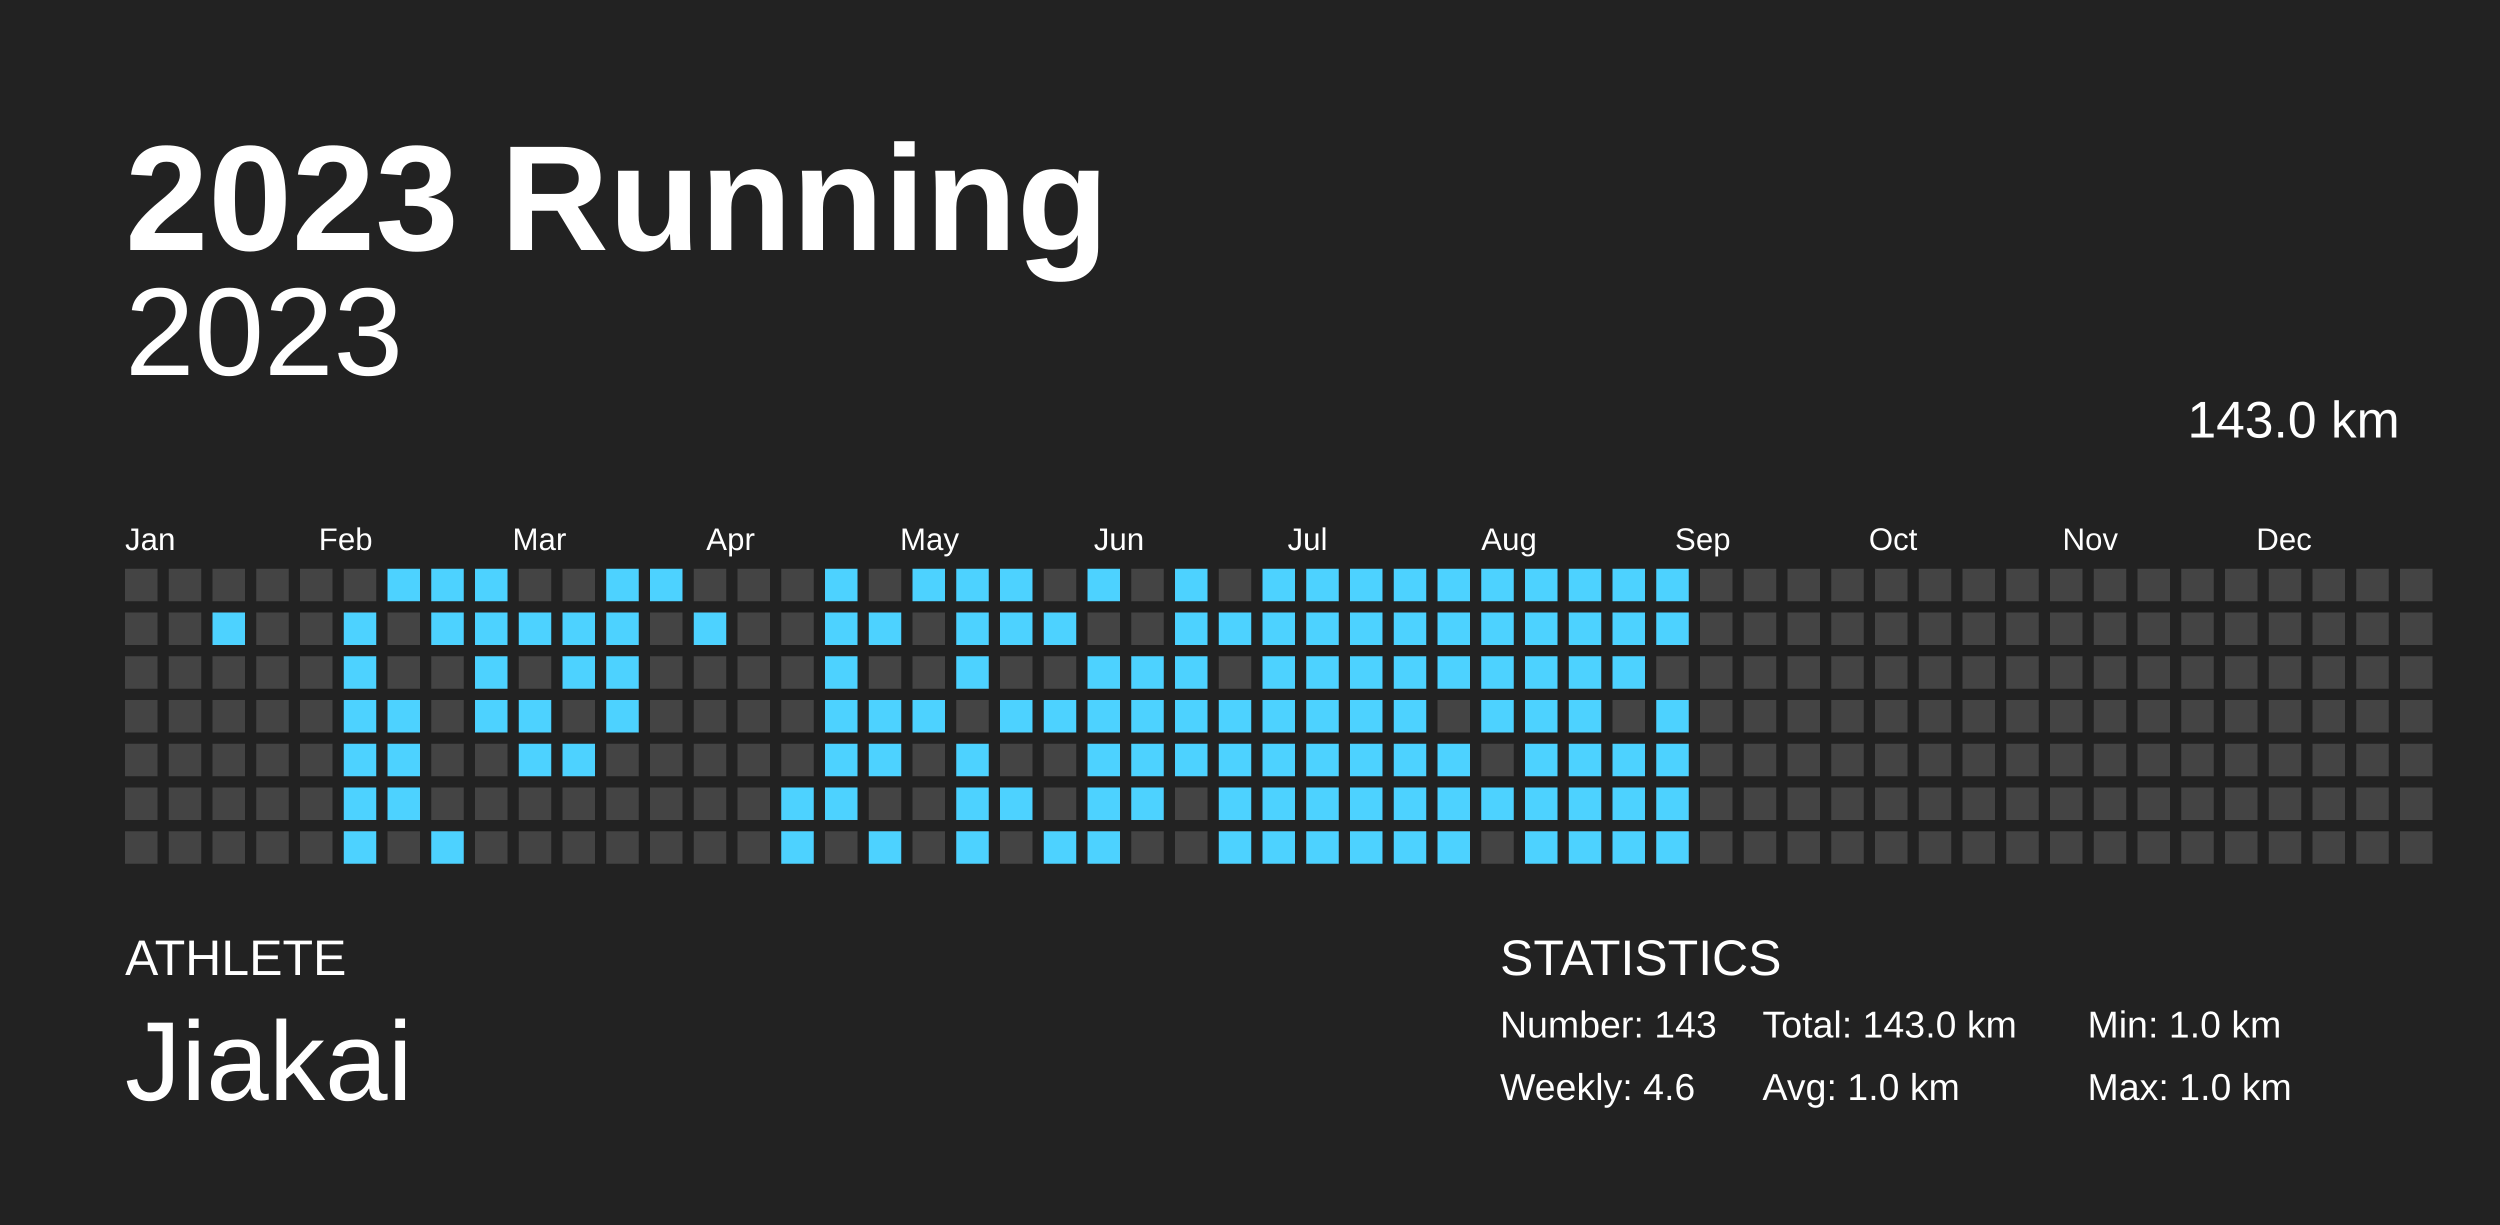
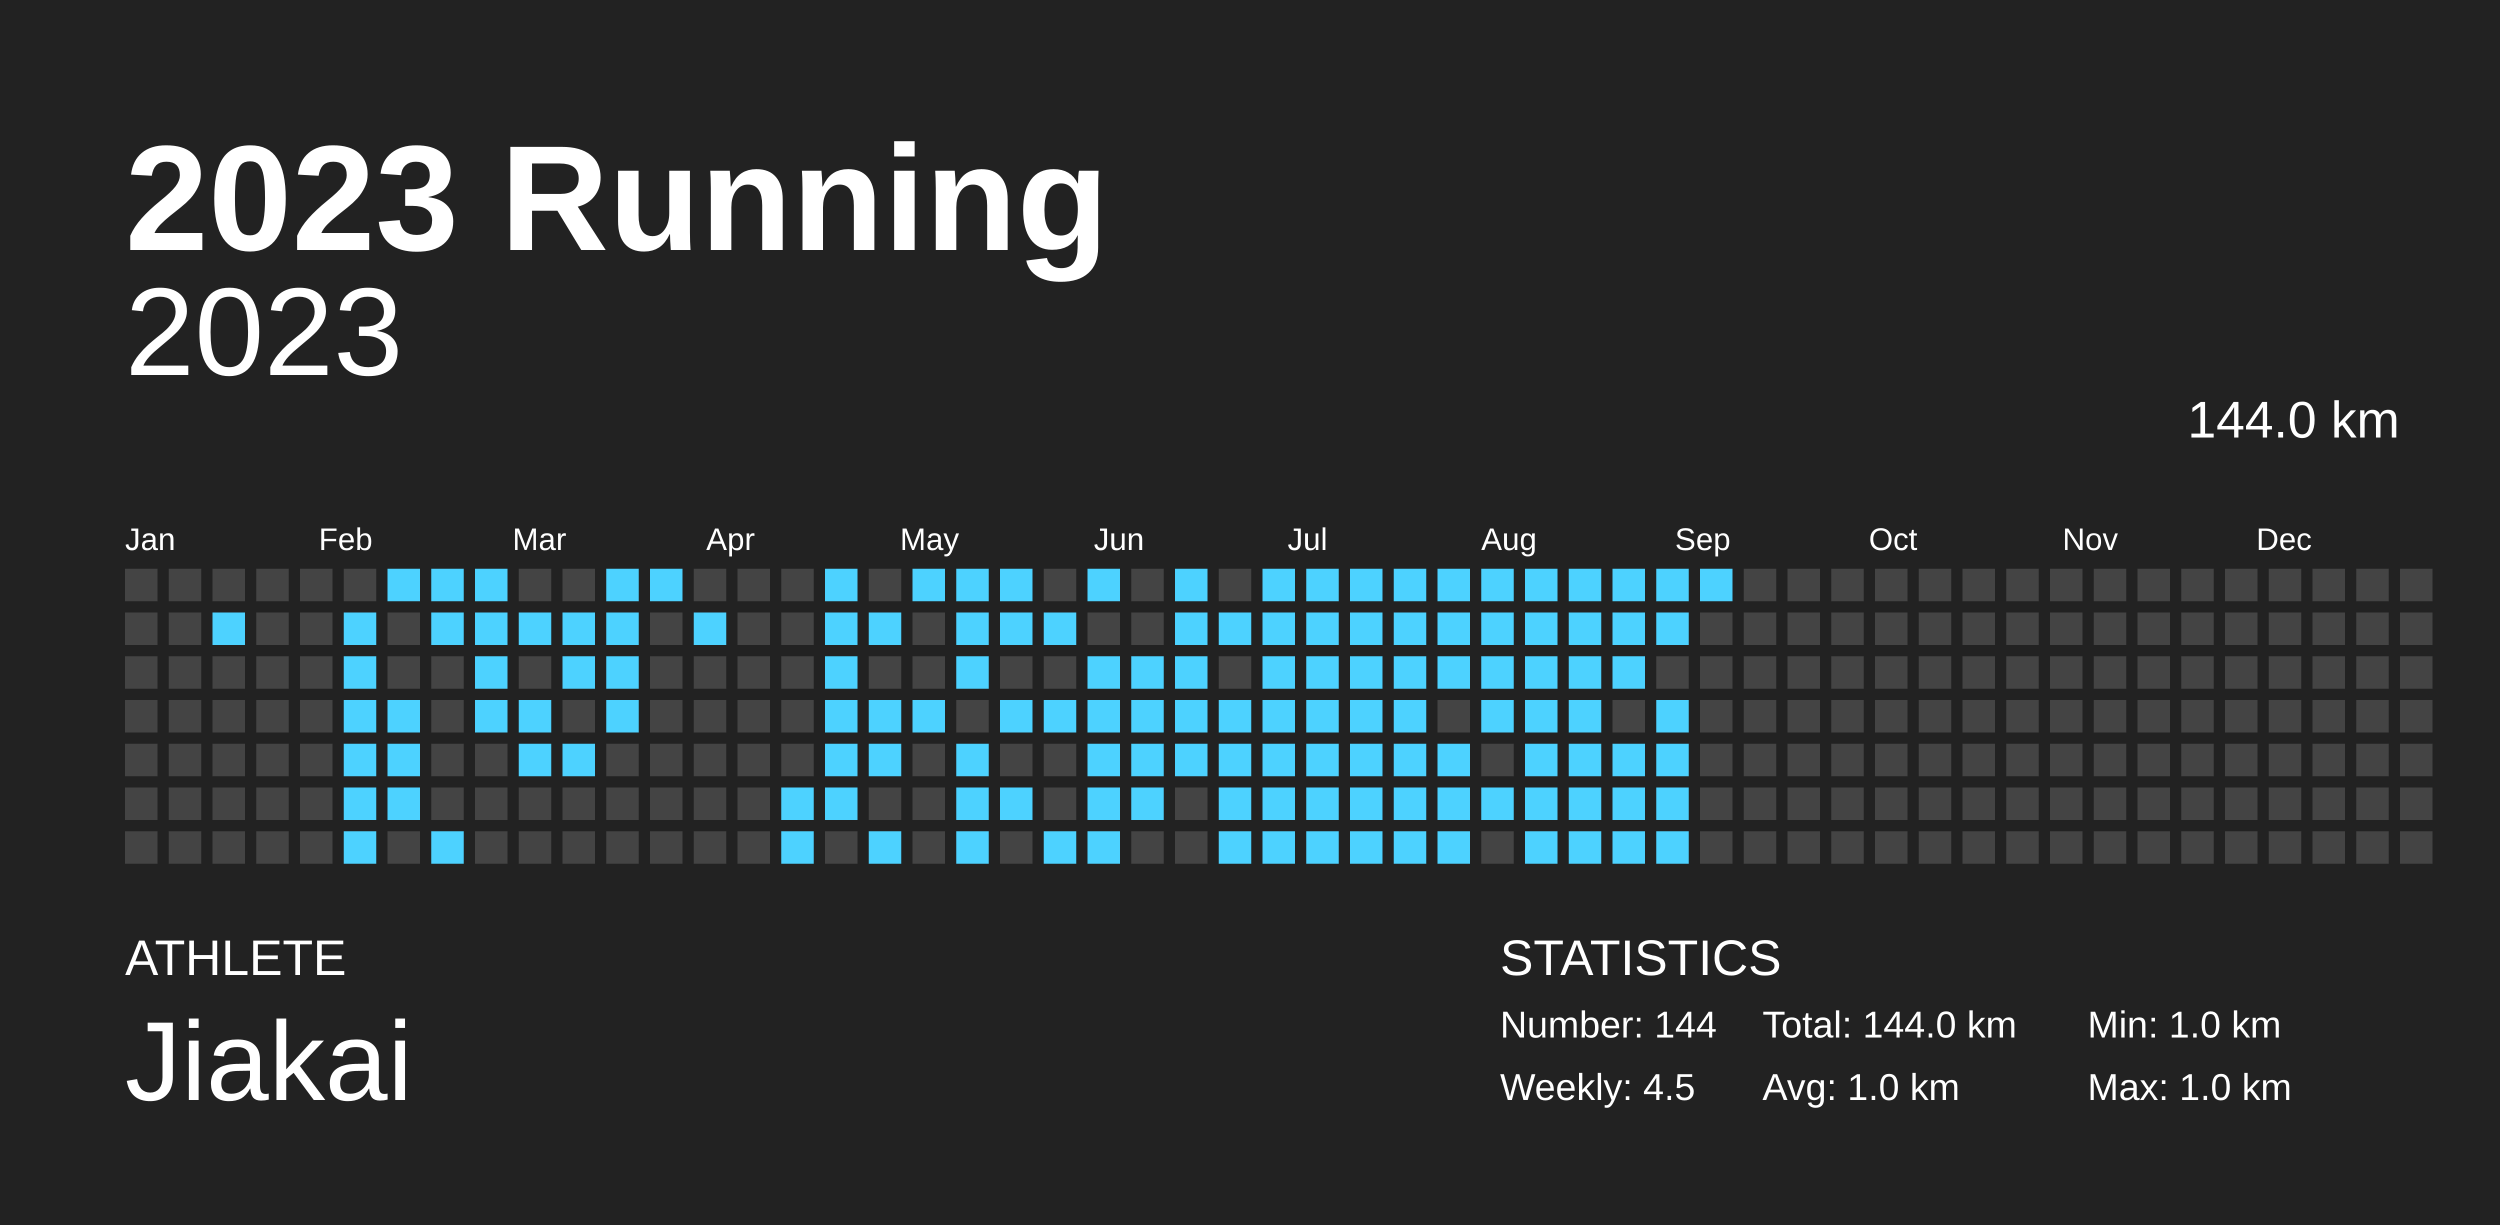
<svg xmlns="http://www.w3.org/2000/svg" baseProfile="full" height="98mm" version="1.1" viewBox="0,0,200,98" width="200mm">
  <defs />
  <rect fill="#222222" height="98" width="200" x="0" y="0" />
  <text fill="#FFFFFF" style="font-size:12px; font-family:Arial; font-weight:bold;" x="10" y="20">2023 Running</text>
  <text fill="#FFFFFF" style="font-size:4px; font-family:Arial" x="10" y="78">ATHLETE</text>
  <text fill="#FFFFFF" style="font-size:9px; font-family:Arial" x="10" y="88">Jiakai</text>
  <text fill="#FFFFFF" style="font-size:4px; font-family:Arial" x="120" y="78">STATISTICS</text>
-   <text fill="#FFFFFF" style="font-size:3px; font-family:Arial" x="120" y="83">Number: 143</text>
-   <text fill="#FFFFFF" style="font-size:3px; font-family:Arial" x="120" y="88">Weekly: 4.6</text>
-   <text fill="#FFFFFF" style="font-size:3px; font-family:Arial" x="141" y="83">Total: 143.0 km</text>
+   <text fill="#FFFFFF" style="font-size:3px; font-family:Arial" x="120" y="83">Number: 144</text>
+   <text fill="#FFFFFF" style="font-size:3px; font-family:Arial" x="120" y="88">Weekly: 4.5</text>
+   <text fill="#FFFFFF" style="font-size:3px; font-family:Arial" x="141" y="83">Total: 144.0 km</text>
  <text fill="#FFFFFF" style="font-size:3px; font-family:Arial" x="141" y="88">Avg: 1.0 km</text>
  <text fill="#FFFFFF" style="font-size:3px; font-family:Arial" x="167" y="83">Min: 1.0 km</text>
  <text fill="#FFFFFF" style="font-size:3px; font-family:Arial" x="167" y="88">Max: 1.0 km</text>
  <text alignment-baseline="hanging" fill="#FFFFFF" style="font-size:10.0px; font-family:Arial;" x="10" y="30">2023</text>
-   <text alignment-baseline="hanging" fill="#FFFFFF" style="font-size:4.125px; font-family:Arial;" x="175" y="35">143.0 km</text>
+   <text alignment-baseline="hanging" fill="#FFFFFF" style="font-size:4.125px; font-family:Arial;" x="175" y="35">144.0 km</text>
  <text fill="#FFFFFF" style="font-size:2.5px; font-family:Arial" x="10.0" y="44">Jan</text>
  <text fill="#FFFFFF" style="font-size:2.5px; font-family:Arial" x="25.5" y="44">Feb</text>
  <text fill="#FFFFFF" style="font-size:2.5px; font-family:Arial" x="41.0" y="44">Mar</text>
  <text fill="#FFFFFF" style="font-size:2.5px; font-family:Arial" x="56.5" y="44">Apr</text>
  <text fill="#FFFFFF" style="font-size:2.5px; font-family:Arial" x="72.0" y="44">May</text>
  <text fill="#FFFFFF" style="font-size:2.5px; font-family:Arial" x="87.5" y="44">Jun</text>
  <text fill="#FFFFFF" style="font-size:2.5px; font-family:Arial" x="103.0" y="44">Jul</text>
  <text fill="#FFFFFF" style="font-size:2.5px; font-family:Arial" x="118.5" y="44">Aug</text>
  <text fill="#FFFFFF" style="font-size:2.5px; font-family:Arial" x="134.0" y="44">Sep</text>
  <text fill="#FFFFFF" style="font-size:2.5px; font-family:Arial" x="149.5" y="44">Oct</text>
  <text fill="#FFFFFF" style="font-size:2.5px; font-family:Arial" x="165.0" y="44">Nov</text>
  <text fill="#FFFFFF" style="font-size:2.5px; font-family:Arial" x="180.5" y="44">Dec</text>
  <rect fill="#444444" height="2.6" width="2.6" x="10.0" y="45.5" />
  <rect fill="#444444" height="2.6" width="2.6" x="10.0" y="49.0" />
  <rect fill="#444444" height="2.6" width="2.6" x="10.0" y="52.5" />
  <rect fill="#444444" height="2.6" width="2.6" x="10.0" y="56.0" />
  <rect fill="#444444" height="2.6" width="2.6" x="10.0" y="59.5" />
  <rect fill="#444444" height="2.6" width="2.6" x="10.0" y="63.0" />
  <rect fill="#444444" height="2.6" width="2.6" x="10.0" y="66.5" />
  <rect fill="#444444" height="2.6" width="2.6" x="13.5" y="45.5" />
  <rect fill="#444444" height="2.6" width="2.6" x="13.5" y="49.0" />
  <rect fill="#444444" height="2.6" width="2.6" x="13.5" y="52.5" />
  <rect fill="#444444" height="2.6" width="2.6" x="13.5" y="56.0" />
  <rect fill="#444444" height="2.6" width="2.6" x="13.5" y="59.5" />
  <rect fill="#444444" height="2.6" width="2.6" x="13.5" y="63.0" />
  <rect fill="#444444" height="2.6" width="2.6" x="13.5" y="66.5" />
  <rect fill="#444444" height="2.6" width="2.6" x="17.0" y="45.5" />
  <rect fill="#4dd2ff" height="2.6" width="2.6" x="17.0" y="49.0" />
  <rect fill="#444444" height="2.6" width="2.6" x="17.0" y="52.5" />
  <rect fill="#444444" height="2.6" width="2.6" x="17.0" y="56.0" />
  <rect fill="#444444" height="2.6" width="2.6" x="17.0" y="59.5" />
  <rect fill="#444444" height="2.6" width="2.6" x="17.0" y="63.0" />
  <rect fill="#444444" height="2.6" width="2.6" x="17.0" y="66.5" />
  <rect fill="#444444" height="2.6" width="2.6" x="20.5" y="45.5" />
  <rect fill="#444444" height="2.6" width="2.6" x="20.5" y="49.0" />
  <rect fill="#444444" height="2.6" width="2.6" x="20.5" y="52.5" />
  <rect fill="#444444" height="2.6" width="2.6" x="20.5" y="56.0" />
  <rect fill="#444444" height="2.6" width="2.6" x="20.5" y="59.5" />
  <rect fill="#444444" height="2.6" width="2.6" x="20.5" y="63.0" />
  <rect fill="#444444" height="2.6" width="2.6" x="20.5" y="66.5" />
  <rect fill="#444444" height="2.6" width="2.6" x="24.0" y="45.5" />
  <rect fill="#444444" height="2.6" width="2.6" x="24.0" y="49.0" />
  <rect fill="#444444" height="2.6" width="2.6" x="24.0" y="52.5" />
  <rect fill="#444444" height="2.6" width="2.6" x="24.0" y="56.0" />
  <rect fill="#444444" height="2.6" width="2.6" x="24.0" y="59.5" />
  <rect fill="#444444" height="2.6" width="2.6" x="24.0" y="63.0" />
  <rect fill="#444444" height="2.6" width="2.6" x="24.0" y="66.5" />
  <rect fill="#444444" height="2.6" width="2.6" x="27.5" y="45.5" />
  <rect fill="#4dd2ff" height="2.6" width="2.6" x="27.5" y="49.0" />
  <rect fill="#4dd2ff" height="2.6" width="2.6" x="27.5" y="52.5" />
  <rect fill="#4dd2ff" height="2.6" width="2.6" x="27.5" y="56.0" />
  <rect fill="#4dd2ff" height="2.6" width="2.6" x="27.5" y="59.5" />
  <rect fill="#4dd2ff" height="2.6" width="2.6" x="27.5" y="63.0" />
  <rect fill="#4dd2ff" height="2.6" width="2.6" x="27.5" y="66.5" />
  <rect fill="#4dd2ff" height="2.6" width="2.6" x="31.0" y="45.5" />
  <rect fill="#444444" height="2.6" width="2.6" x="31.0" y="49.0" />
  <rect fill="#444444" height="2.6" width="2.6" x="31.0" y="52.5" />
  <rect fill="#4dd2ff" height="2.6" width="2.6" x="31.0" y="56.0" />
  <rect fill="#4dd2ff" height="2.6" width="2.6" x="31.0" y="59.5" />
  <rect fill="#4dd2ff" height="2.6" width="2.6" x="31.0" y="63.0" />
  <rect fill="#444444" height="2.6" width="2.6" x="31.0" y="66.5" />
  <rect fill="#4dd2ff" height="2.6" width="2.6" x="34.5" y="45.5" />
  <rect fill="#4dd2ff" height="2.6" width="2.6" x="34.5" y="49.0" />
  <rect fill="#444444" height="2.6" width="2.6" x="34.5" y="52.5" />
  <rect fill="#444444" height="2.6" width="2.6" x="34.5" y="56.0" />
  <rect fill="#444444" height="2.6" width="2.6" x="34.5" y="59.5" />
  <rect fill="#444444" height="2.6" width="2.6" x="34.5" y="63.0" />
  <rect fill="#4dd2ff" height="2.6" width="2.6" x="34.5" y="66.5" />
  <rect fill="#4dd2ff" height="2.6" width="2.6" x="38.0" y="45.5" />
  <rect fill="#4dd2ff" height="2.6" width="2.6" x="38.0" y="49.0" />
  <rect fill="#4dd2ff" height="2.6" width="2.6" x="38.0" y="52.5" />
  <rect fill="#4dd2ff" height="2.6" width="2.6" x="38.0" y="56.0" />
  <rect fill="#444444" height="2.6" width="2.6" x="38.0" y="59.5" />
  <rect fill="#444444" height="2.6" width="2.6" x="38.0" y="63.0" />
  <rect fill="#444444" height="2.6" width="2.6" x="38.0" y="66.5" />
  <rect fill="#444444" height="2.6" width="2.6" x="41.5" y="45.5" />
  <rect fill="#4dd2ff" height="2.6" width="2.6" x="41.5" y="49.0" />
  <rect fill="#444444" height="2.6" width="2.6" x="41.5" y="52.5" />
  <rect fill="#4dd2ff" height="2.6" width="2.6" x="41.5" y="56.0" />
  <rect fill="#4dd2ff" height="2.6" width="2.6" x="41.5" y="59.5" />
  <rect fill="#444444" height="2.6" width="2.6" x="41.5" y="63.0" />
  <rect fill="#444444" height="2.6" width="2.6" x="41.5" y="66.5" />
  <rect fill="#444444" height="2.6" width="2.6" x="45.0" y="45.5" />
  <rect fill="#4dd2ff" height="2.6" width="2.6" x="45.0" y="49.0" />
  <rect fill="#4dd2ff" height="2.6" width="2.6" x="45.0" y="52.5" />
  <rect fill="#444444" height="2.6" width="2.6" x="45.0" y="56.0" />
  <rect fill="#4dd2ff" height="2.6" width="2.6" x="45.0" y="59.5" />
  <rect fill="#444444" height="2.6" width="2.6" x="45.0" y="63.0" />
  <rect fill="#444444" height="2.6" width="2.6" x="45.0" y="66.5" />
  <rect fill="#4dd2ff" height="2.6" width="2.6" x="48.5" y="45.5" />
  <rect fill="#4dd2ff" height="2.6" width="2.6" x="48.5" y="49.0" />
  <rect fill="#4dd2ff" height="2.6" width="2.6" x="48.5" y="52.5" />
  <rect fill="#4dd2ff" height="2.6" width="2.6" x="48.5" y="56.0" />
  <rect fill="#444444" height="2.6" width="2.6" x="48.5" y="59.5" />
  <rect fill="#444444" height="2.6" width="2.6" x="48.5" y="63.0" />
  <rect fill="#444444" height="2.6" width="2.6" x="48.5" y="66.5" />
  <rect fill="#4dd2ff" height="2.6" width="2.6" x="52.0" y="45.5" />
  <rect fill="#444444" height="2.6" width="2.6" x="52.0" y="49.0" />
  <rect fill="#444444" height="2.6" width="2.6" x="52.0" y="52.5" />
  <rect fill="#444444" height="2.6" width="2.6" x="52.0" y="56.0" />
  <rect fill="#444444" height="2.6" width="2.6" x="52.0" y="59.5" />
  <rect fill="#444444" height="2.6" width="2.6" x="52.0" y="63.0" />
  <rect fill="#444444" height="2.6" width="2.6" x="52.0" y="66.5" />
  <rect fill="#444444" height="2.6" width="2.6" x="55.5" y="45.5" />
  <rect fill="#4dd2ff" height="2.6" width="2.6" x="55.5" y="49.0" />
  <rect fill="#444444" height="2.6" width="2.6" x="55.5" y="52.5" />
  <rect fill="#444444" height="2.6" width="2.6" x="55.5" y="56.0" />
  <rect fill="#444444" height="2.6" width="2.6" x="55.5" y="59.5" />
  <rect fill="#444444" height="2.6" width="2.6" x="55.5" y="63.0" />
  <rect fill="#444444" height="2.6" width="2.6" x="55.5" y="66.5" />
  <rect fill="#444444" height="2.6" width="2.6" x="59.0" y="45.5" />
  <rect fill="#444444" height="2.6" width="2.6" x="59.0" y="49.0" />
  <rect fill="#444444" height="2.6" width="2.6" x="59.0" y="52.5" />
  <rect fill="#444444" height="2.6" width="2.6" x="59.0" y="56.0" />
  <rect fill="#444444" height="2.6" width="2.6" x="59.0" y="59.5" />
  <rect fill="#444444" height="2.6" width="2.6" x="59.0" y="63.0" />
  <rect fill="#444444" height="2.6" width="2.6" x="59.0" y="66.5" />
  <rect fill="#444444" height="2.6" width="2.6" x="62.5" y="45.5" />
  <rect fill="#444444" height="2.6" width="2.6" x="62.5" y="49.0" />
  <rect fill="#444444" height="2.6" width="2.6" x="62.5" y="52.5" />
  <rect fill="#444444" height="2.6" width="2.6" x="62.5" y="56.0" />
  <rect fill="#444444" height="2.6" width="2.6" x="62.5" y="59.5" />
  <rect fill="#4dd2ff" height="2.6" width="2.6" x="62.5" y="63.0" />
  <rect fill="#4dd2ff" height="2.6" width="2.6" x="62.5" y="66.5" />
  <rect fill="#4dd2ff" height="2.6" width="2.6" x="66.0" y="45.5" />
  <rect fill="#4dd2ff" height="2.6" width="2.6" x="66.0" y="49.0" />
  <rect fill="#4dd2ff" height="2.6" width="2.6" x="66.0" y="52.5" />
  <rect fill="#4dd2ff" height="2.6" width="2.6" x="66.0" y="56.0" />
  <rect fill="#4dd2ff" height="2.6" width="2.6" x="66.0" y="59.5" />
  <rect fill="#4dd2ff" height="2.6" width="2.6" x="66.0" y="63.0" />
  <rect fill="#444444" height="2.6" width="2.6" x="66.0" y="66.5" />
  <rect fill="#444444" height="2.6" width="2.6" x="69.5" y="45.5" />
  <rect fill="#4dd2ff" height="2.6" width="2.6" x="69.5" y="49.0" />
  <rect fill="#444444" height="2.6" width="2.6" x="69.5" y="52.5" />
  <rect fill="#4dd2ff" height="2.6" width="2.6" x="69.5" y="56.0" />
  <rect fill="#4dd2ff" height="2.6" width="2.6" x="69.5" y="59.5" />
  <rect fill="#444444" height="2.6" width="2.6" x="69.5" y="63.0" />
  <rect fill="#4dd2ff" height="2.6" width="2.6" x="69.5" y="66.5" />
  <rect fill="#4dd2ff" height="2.6" width="2.6" x="73.0" y="45.5" />
  <rect fill="#444444" height="2.6" width="2.6" x="73.0" y="49.0" />
  <rect fill="#444444" height="2.6" width="2.6" x="73.0" y="52.5" />
  <rect fill="#4dd2ff" height="2.6" width="2.6" x="73.0" y="56.0" />
  <rect fill="#444444" height="2.6" width="2.6" x="73.0" y="59.5" />
  <rect fill="#444444" height="2.6" width="2.6" x="73.0" y="63.0" />
  <rect fill="#444444" height="2.6" width="2.6" x="73.0" y="66.5" />
  <rect fill="#4dd2ff" height="2.6" width="2.6" x="76.5" y="45.5" />
  <rect fill="#4dd2ff" height="2.6" width="2.6" x="76.5" y="49.0" />
  <rect fill="#4dd2ff" height="2.6" width="2.6" x="76.5" y="52.5" />
  <rect fill="#444444" height="2.6" width="2.6" x="76.5" y="56.0" />
  <rect fill="#4dd2ff" height="2.6" width="2.6" x="76.5" y="59.5" />
  <rect fill="#4dd2ff" height="2.6" width="2.6" x="76.5" y="63.0" />
  <rect fill="#4dd2ff" height="2.6" width="2.6" x="76.5" y="66.5" />
  <rect fill="#4dd2ff" height="2.6" width="2.6" x="80.0" y="45.5" />
  <rect fill="#4dd2ff" height="2.6" width="2.6" x="80.0" y="49.0" />
  <rect fill="#444444" height="2.6" width="2.6" x="80.0" y="52.5" />
  <rect fill="#4dd2ff" height="2.6" width="2.6" x="80.0" y="56.0" />
  <rect fill="#444444" height="2.6" width="2.6" x="80.0" y="59.5" />
  <rect fill="#4dd2ff" height="2.6" width="2.6" x="80.0" y="63.0" />
  <rect fill="#444444" height="2.6" width="2.6" x="80.0" y="66.5" />
  <rect fill="#444444" height="2.6" width="2.6" x="83.5" y="45.5" />
  <rect fill="#4dd2ff" height="2.6" width="2.6" x="83.5" y="49.0" />
  <rect fill="#444444" height="2.6" width="2.6" x="83.5" y="52.5" />
  <rect fill="#4dd2ff" height="2.6" width="2.6" x="83.5" y="56.0" />
  <rect fill="#444444" height="2.6" width="2.6" x="83.5" y="59.5" />
  <rect fill="#444444" height="2.6" width="2.6" x="83.5" y="63.0" />
  <rect fill="#4dd2ff" height="2.6" width="2.6" x="83.5" y="66.5" />
  <rect fill="#4dd2ff" height="2.6" width="2.6" x="87.0" y="45.5" />
  <rect fill="#444444" height="2.6" width="2.6" x="87.0" y="49.0" />
  <rect fill="#4dd2ff" height="2.6" width="2.6" x="87.0" y="52.5" />
  <rect fill="#4dd2ff" height="2.6" width="2.6" x="87.0" y="56.0" />
  <rect fill="#4dd2ff" height="2.6" width="2.6" x="87.0" y="59.5" />
  <rect fill="#4dd2ff" height="2.6" width="2.6" x="87.0" y="63.0" />
  <rect fill="#4dd2ff" height="2.6" width="2.6" x="87.0" y="66.5" />
  <rect fill="#444444" height="2.6" width="2.6" x="90.5" y="45.5" />
  <rect fill="#444444" height="2.6" width="2.6" x="90.5" y="49.0" />
  <rect fill="#4dd2ff" height="2.6" width="2.6" x="90.5" y="52.5" />
  <rect fill="#4dd2ff" height="2.6" width="2.6" x="90.5" y="56.0" />
  <rect fill="#4dd2ff" height="2.6" width="2.6" x="90.5" y="59.5" />
  <rect fill="#4dd2ff" height="2.6" width="2.6" x="90.5" y="63.0" />
  <rect fill="#444444" height="2.6" width="2.6" x="90.5" y="66.5" />
  <rect fill="#4dd2ff" height="2.6" width="2.6" x="94.0" y="45.5" />
  <rect fill="#4dd2ff" height="2.6" width="2.6" x="94.0" y="49.0" />
  <rect fill="#4dd2ff" height="2.6" width="2.6" x="94.0" y="52.5" />
  <rect fill="#4dd2ff" height="2.6" width="2.6" x="94.0" y="56.0" />
  <rect fill="#4dd2ff" height="2.6" width="2.6" x="94.0" y="59.5" />
  <rect fill="#444444" height="2.6" width="2.6" x="94.0" y="63.0" />
  <rect fill="#444444" height="2.6" width="2.6" x="94.0" y="66.5" />
  <rect fill="#444444" height="2.6" width="2.6" x="97.5" y="45.5" />
  <rect fill="#4dd2ff" height="2.6" width="2.6" x="97.5" y="49.0" />
  <rect fill="#444444" height="2.6" width="2.6" x="97.5" y="52.5" />
  <rect fill="#4dd2ff" height="2.6" width="2.6" x="97.5" y="56.0" />
  <rect fill="#4dd2ff" height="2.6" width="2.6" x="97.5" y="59.5" />
  <rect fill="#4dd2ff" height="2.6" width="2.6" x="97.5" y="63.0" />
  <rect fill="#4dd2ff" height="2.6" width="2.6" x="97.5" y="66.5" />
  <rect fill="#4dd2ff" height="2.6" width="2.6" x="101.0" y="45.5" />
  <rect fill="#4dd2ff" height="2.6" width="2.6" x="101.0" y="49.0" />
  <rect fill="#4dd2ff" height="2.6" width="2.6" x="101.0" y="52.5" />
  <rect fill="#4dd2ff" height="2.6" width="2.6" x="101.0" y="56.0" />
  <rect fill="#4dd2ff" height="2.6" width="2.6" x="101.0" y="59.5" />
  <rect fill="#4dd2ff" height="2.6" width="2.6" x="101.0" y="63.0" />
  <rect fill="#4dd2ff" height="2.6" width="2.6" x="101.0" y="66.5" />
  <rect fill="#4dd2ff" height="2.6" width="2.6" x="104.5" y="45.5" />
  <rect fill="#4dd2ff" height="2.6" width="2.6" x="104.5" y="49.0" />
  <rect fill="#4dd2ff" height="2.6" width="2.6" x="104.5" y="52.5" />
  <rect fill="#4dd2ff" height="2.6" width="2.6" x="104.5" y="56.0" />
  <rect fill="#4dd2ff" height="2.6" width="2.6" x="104.5" y="59.5" />
  <rect fill="#4dd2ff" height="2.6" width="2.6" x="104.5" y="63.0" />
  <rect fill="#4dd2ff" height="2.6" width="2.6" x="104.5" y="66.5" />
  <rect fill="#4dd2ff" height="2.6" width="2.6" x="108.0" y="45.5" />
  <rect fill="#4dd2ff" height="2.6" width="2.6" x="108.0" y="49.0" />
  <rect fill="#4dd2ff" height="2.6" width="2.6" x="108.0" y="52.5" />
  <rect fill="#4dd2ff" height="2.6" width="2.6" x="108.0" y="56.0" />
  <rect fill="#4dd2ff" height="2.6" width="2.6" x="108.0" y="59.5" />
  <rect fill="#4dd2ff" height="2.6" width="2.6" x="108.0" y="63.0" />
  <rect fill="#4dd2ff" height="2.6" width="2.6" x="108.0" y="66.5" />
  <rect fill="#4dd2ff" height="2.6" width="2.6" x="111.5" y="45.5" />
  <rect fill="#4dd2ff" height="2.6" width="2.6" x="111.5" y="49.0" />
  <rect fill="#4dd2ff" height="2.6" width="2.6" x="111.5" y="52.5" />
  <rect fill="#4dd2ff" height="2.6" width="2.6" x="111.5" y="56.0" />
  <rect fill="#4dd2ff" height="2.6" width="2.6" x="111.5" y="59.5" />
  <rect fill="#4dd2ff" height="2.6" width="2.6" x="111.5" y="63.0" />
  <rect fill="#4dd2ff" height="2.6" width="2.6" x="111.5" y="66.5" />
  <rect fill="#4dd2ff" height="2.6" width="2.6" x="115.0" y="45.5" />
  <rect fill="#4dd2ff" height="2.6" width="2.6" x="115.0" y="49.0" />
  <rect fill="#4dd2ff" height="2.6" width="2.6" x="115.0" y="52.5" />
  <rect fill="#444444" height="2.6" width="2.6" x="115.0" y="56.0" />
  <rect fill="#4dd2ff" height="2.6" width="2.6" x="115.0" y="59.5" />
  <rect fill="#4dd2ff" height="2.6" width="2.6" x="115.0" y="63.0" />
  <rect fill="#4dd2ff" height="2.6" width="2.6" x="115.0" y="66.5" />
  <rect fill="#4dd2ff" height="2.6" width="2.6" x="118.5" y="45.5" />
  <rect fill="#4dd2ff" height="2.6" width="2.6" x="118.5" y="49.0" />
  <rect fill="#4dd2ff" height="2.6" width="2.6" x="118.5" y="52.5" />
  <rect fill="#4dd2ff" height="2.6" width="2.6" x="118.5" y="56.0" />
  <rect fill="#444444" height="2.6" width="2.6" x="118.5" y="59.5" />
  <rect fill="#4dd2ff" height="2.6" width="2.6" x="118.5" y="63.0" />
  <rect fill="#444444" height="2.6" width="2.6" x="118.5" y="66.5" />
  <rect fill="#4dd2ff" height="2.6" width="2.6" x="122.0" y="45.5" />
  <rect fill="#4dd2ff" height="2.6" width="2.6" x="122.0" y="49.0" />
  <rect fill="#4dd2ff" height="2.6" width="2.6" x="122.0" y="52.5" />
  <rect fill="#4dd2ff" height="2.6" width="2.6" x="122.0" y="56.0" />
  <rect fill="#4dd2ff" height="2.6" width="2.6" x="122.0" y="59.5" />
  <rect fill="#4dd2ff" height="2.6" width="2.6" x="122.0" y="63.0" />
  <rect fill="#4dd2ff" height="2.6" width="2.6" x="122.0" y="66.5" />
  <rect fill="#4dd2ff" height="2.6" width="2.6" x="125.5" y="45.5" />
  <rect fill="#4dd2ff" height="2.6" width="2.6" x="125.5" y="49.0" />
  <rect fill="#4dd2ff" height="2.6" width="2.6" x="125.5" y="52.5" />
  <rect fill="#4dd2ff" height="2.6" width="2.6" x="125.5" y="56.0" />
  <rect fill="#4dd2ff" height="2.6" width="2.6" x="125.5" y="59.5" />
  <rect fill="#4dd2ff" height="2.6" width="2.6" x="125.5" y="63.0" />
  <rect fill="#4dd2ff" height="2.6" width="2.6" x="125.5" y="66.5" />
  <rect fill="#4dd2ff" height="2.6" width="2.6" x="129.0" y="45.5" />
  <rect fill="#4dd2ff" height="2.6" width="2.6" x="129.0" y="49.0" />
  <rect fill="#4dd2ff" height="2.6" width="2.6" x="129.0" y="52.5" />
  <rect fill="#444444" height="2.6" width="2.6" x="129.0" y="56.0" />
  <rect fill="#4dd2ff" height="2.6" width="2.6" x="129.0" y="59.5" />
  <rect fill="#4dd2ff" height="2.6" width="2.6" x="129.0" y="63.0" />
  <rect fill="#4dd2ff" height="2.6" width="2.6" x="129.0" y="66.5" />
  <rect fill="#4dd2ff" height="2.6" width="2.6" x="132.5" y="45.5" />
  <rect fill="#4dd2ff" height="2.6" width="2.6" x="132.5" y="49.0" />
  <rect fill="#444444" height="2.6" width="2.6" x="132.5" y="52.5" />
  <rect fill="#4dd2ff" height="2.6" width="2.6" x="132.5" y="56.0" />
  <rect fill="#4dd2ff" height="2.6" width="2.6" x="132.5" y="59.5" />
  <rect fill="#4dd2ff" height="2.6" width="2.6" x="132.5" y="63.0" />
  <rect fill="#4dd2ff" height="2.6" width="2.6" x="132.5" y="66.5" />
-   <rect fill="#444444" height="2.6" width="2.6" x="136.0" y="45.5" />
+   <rect fill="#4dd2ff" height="2.6" width="2.6" x="136.0" y="45.5" />
  <rect fill="#444444" height="2.6" width="2.6" x="136.0" y="49.0" />
  <rect fill="#444444" height="2.6" width="2.6" x="136.0" y="52.5" />
  <rect fill="#444444" height="2.6" width="2.6" x="136.0" y="56.0" />
  <rect fill="#444444" height="2.6" width="2.6" x="136.0" y="59.5" />
  <rect fill="#444444" height="2.6" width="2.6" x="136.0" y="63.0" />
  <rect fill="#444444" height="2.6" width="2.6" x="136.0" y="66.5" />
  <rect fill="#444444" height="2.6" width="2.6" x="139.5" y="45.5" />
  <rect fill="#444444" height="2.6" width="2.6" x="139.5" y="49.0" />
  <rect fill="#444444" height="2.6" width="2.6" x="139.5" y="52.5" />
  <rect fill="#444444" height="2.6" width="2.6" x="139.5" y="56.0" />
  <rect fill="#444444" height="2.6" width="2.6" x="139.5" y="59.5" />
  <rect fill="#444444" height="2.6" width="2.6" x="139.5" y="63.0" />
  <rect fill="#444444" height="2.6" width="2.6" x="139.5" y="66.5" />
  <rect fill="#444444" height="2.6" width="2.6" x="143.0" y="45.5" />
  <rect fill="#444444" height="2.6" width="2.6" x="143.0" y="49.0" />
  <rect fill="#444444" height="2.6" width="2.6" x="143.0" y="52.5" />
  <rect fill="#444444" height="2.6" width="2.6" x="143.0" y="56.0" />
  <rect fill="#444444" height="2.6" width="2.6" x="143.0" y="59.5" />
  <rect fill="#444444" height="2.6" width="2.6" x="143.0" y="63.0" />
  <rect fill="#444444" height="2.6" width="2.6" x="143.0" y="66.5" />
  <rect fill="#444444" height="2.6" width="2.6" x="146.5" y="45.5" />
  <rect fill="#444444" height="2.6" width="2.6" x="146.5" y="49.0" />
  <rect fill="#444444" height="2.6" width="2.6" x="146.5" y="52.5" />
  <rect fill="#444444" height="2.6" width="2.6" x="146.5" y="56.0" />
  <rect fill="#444444" height="2.6" width="2.6" x="146.5" y="59.5" />
  <rect fill="#444444" height="2.6" width="2.6" x="146.5" y="63.0" />
  <rect fill="#444444" height="2.6" width="2.6" x="146.5" y="66.5" />
  <rect fill="#444444" height="2.6" width="2.6" x="150.0" y="45.5" />
  <rect fill="#444444" height="2.6" width="2.6" x="150.0" y="49.0" />
  <rect fill="#444444" height="2.6" width="2.6" x="150.0" y="52.5" />
  <rect fill="#444444" height="2.6" width="2.6" x="150.0" y="56.0" />
  <rect fill="#444444" height="2.6" width="2.6" x="150.0" y="59.5" />
  <rect fill="#444444" height="2.6" width="2.6" x="150.0" y="63.0" />
  <rect fill="#444444" height="2.6" width="2.6" x="150.0" y="66.5" />
  <rect fill="#444444" height="2.6" width="2.6" x="153.5" y="45.5" />
  <rect fill="#444444" height="2.6" width="2.6" x="153.5" y="49.0" />
  <rect fill="#444444" height="2.6" width="2.6" x="153.5" y="52.5" />
  <rect fill="#444444" height="2.6" width="2.6" x="153.5" y="56.0" />
  <rect fill="#444444" height="2.6" width="2.6" x="153.5" y="59.5" />
  <rect fill="#444444" height="2.6" width="2.6" x="153.5" y="63.0" />
  <rect fill="#444444" height="2.6" width="2.6" x="153.5" y="66.5" />
  <rect fill="#444444" height="2.6" width="2.6" x="157.0" y="45.5" />
  <rect fill="#444444" height="2.6" width="2.6" x="157.0" y="49.0" />
  <rect fill="#444444" height="2.6" width="2.6" x="157.0" y="52.5" />
  <rect fill="#444444" height="2.6" width="2.6" x="157.0" y="56.0" />
  <rect fill="#444444" height="2.6" width="2.6" x="157.0" y="59.5" />
  <rect fill="#444444" height="2.6" width="2.6" x="157.0" y="63.0" />
  <rect fill="#444444" height="2.6" width="2.6" x="157.0" y="66.5" />
  <rect fill="#444444" height="2.6" width="2.6" x="160.5" y="45.5" />
  <rect fill="#444444" height="2.6" width="2.6" x="160.5" y="49.0" />
  <rect fill="#444444" height="2.6" width="2.6" x="160.5" y="52.5" />
  <rect fill="#444444" height="2.6" width="2.6" x="160.5" y="56.0" />
  <rect fill="#444444" height="2.6" width="2.6" x="160.5" y="59.5" />
  <rect fill="#444444" height="2.6" width="2.6" x="160.5" y="63.0" />
  <rect fill="#444444" height="2.6" width="2.6" x="160.5" y="66.5" />
  <rect fill="#444444" height="2.6" width="2.6" x="164.0" y="45.5" />
  <rect fill="#444444" height="2.6" width="2.6" x="164.0" y="49.0" />
  <rect fill="#444444" height="2.6" width="2.6" x="164.0" y="52.5" />
  <rect fill="#444444" height="2.6" width="2.6" x="164.0" y="56.0" />
  <rect fill="#444444" height="2.6" width="2.6" x="164.0" y="59.5" />
  <rect fill="#444444" height="2.6" width="2.6" x="164.0" y="63.0" />
  <rect fill="#444444" height="2.6" width="2.6" x="164.0" y="66.5" />
  <rect fill="#444444" height="2.6" width="2.6" x="167.5" y="45.5" />
  <rect fill="#444444" height="2.6" width="2.6" x="167.5" y="49.0" />
  <rect fill="#444444" height="2.6" width="2.6" x="167.5" y="52.5" />
  <rect fill="#444444" height="2.6" width="2.6" x="167.5" y="56.0" />
  <rect fill="#444444" height="2.6" width="2.6" x="167.5" y="59.5" />
  <rect fill="#444444" height="2.6" width="2.6" x="167.5" y="63.0" />
  <rect fill="#444444" height="2.6" width="2.6" x="167.5" y="66.5" />
  <rect fill="#444444" height="2.6" width="2.6" x="171.0" y="45.5" />
  <rect fill="#444444" height="2.6" width="2.6" x="171.0" y="49.0" />
  <rect fill="#444444" height="2.6" width="2.6" x="171.0" y="52.5" />
  <rect fill="#444444" height="2.6" width="2.6" x="171.0" y="56.0" />
  <rect fill="#444444" height="2.6" width="2.6" x="171.0" y="59.5" />
  <rect fill="#444444" height="2.6" width="2.6" x="171.0" y="63.0" />
  <rect fill="#444444" height="2.6" width="2.6" x="171.0" y="66.5" />
  <rect fill="#444444" height="2.6" width="2.6" x="174.5" y="45.5" />
  <rect fill="#444444" height="2.6" width="2.6" x="174.5" y="49.0" />
  <rect fill="#444444" height="2.6" width="2.6" x="174.5" y="52.5" />
  <rect fill="#444444" height="2.6" width="2.6" x="174.5" y="56.0" />
  <rect fill="#444444" height="2.6" width="2.6" x="174.5" y="59.5" />
  <rect fill="#444444" height="2.6" width="2.6" x="174.5" y="63.0" />
  <rect fill="#444444" height="2.6" width="2.6" x="174.5" y="66.5" />
  <rect fill="#444444" height="2.6" width="2.6" x="178.0" y="45.5" />
  <rect fill="#444444" height="2.6" width="2.6" x="178.0" y="49.0" />
  <rect fill="#444444" height="2.6" width="2.6" x="178.0" y="52.5" />
  <rect fill="#444444" height="2.6" width="2.6" x="178.0" y="56.0" />
  <rect fill="#444444" height="2.6" width="2.6" x="178.0" y="59.5" />
  <rect fill="#444444" height="2.6" width="2.6" x="178.0" y="63.0" />
  <rect fill="#444444" height="2.6" width="2.6" x="178.0" y="66.5" />
  <rect fill="#444444" height="2.6" width="2.6" x="181.5" y="45.5" />
  <rect fill="#444444" height="2.6" width="2.6" x="181.5" y="49.0" />
  <rect fill="#444444" height="2.6" width="2.6" x="181.5" y="52.5" />
  <rect fill="#444444" height="2.6" width="2.6" x="181.5" y="56.0" />
  <rect fill="#444444" height="2.6" width="2.6" x="181.5" y="59.5" />
  <rect fill="#444444" height="2.6" width="2.6" x="181.5" y="63.0" />
  <rect fill="#444444" height="2.6" width="2.6" x="181.5" y="66.5" />
  <rect fill="#444444" height="2.6" width="2.6" x="185.0" y="45.5" />
  <rect fill="#444444" height="2.6" width="2.6" x="185.0" y="49.0" />
  <rect fill="#444444" height="2.6" width="2.6" x="185.0" y="52.5" />
  <rect fill="#444444" height="2.6" width="2.6" x="185.0" y="56.0" />
  <rect fill="#444444" height="2.6" width="2.6" x="185.0" y="59.5" />
  <rect fill="#444444" height="2.6" width="2.6" x="185.0" y="63.0" />
  <rect fill="#444444" height="2.6" width="2.6" x="185.0" y="66.5" />
  <rect fill="#444444" height="2.6" width="2.6" x="188.5" y="45.5" />
  <rect fill="#444444" height="2.6" width="2.6" x="188.5" y="49.0" />
  <rect fill="#444444" height="2.6" width="2.6" x="188.5" y="52.5" />
  <rect fill="#444444" height="2.6" width="2.6" x="188.5" y="56.0" />
  <rect fill="#444444" height="2.6" width="2.6" x="188.5" y="59.5" />
  <rect fill="#444444" height="2.6" width="2.6" x="188.5" y="63.0" />
  <rect fill="#444444" height="2.6" width="2.6" x="188.5" y="66.5" />
  <rect fill="#444444" height="2.6" width="2.6" x="192.0" y="45.5" />
  <rect fill="#444444" height="2.6" width="2.6" x="192.0" y="49.0" />
  <rect fill="#444444" height="2.6" width="2.6" x="192.0" y="52.5" />
  <rect fill="#444444" height="2.6" width="2.6" x="192.0" y="56.0" />
  <rect fill="#444444" height="2.6" width="2.6" x="192.0" y="59.5" />
  <rect fill="#444444" height="2.6" width="2.6" x="192.0" y="63.0" />
  <rect fill="#444444" height="2.6" width="2.6" x="192.0" y="66.5" />
</svg>
